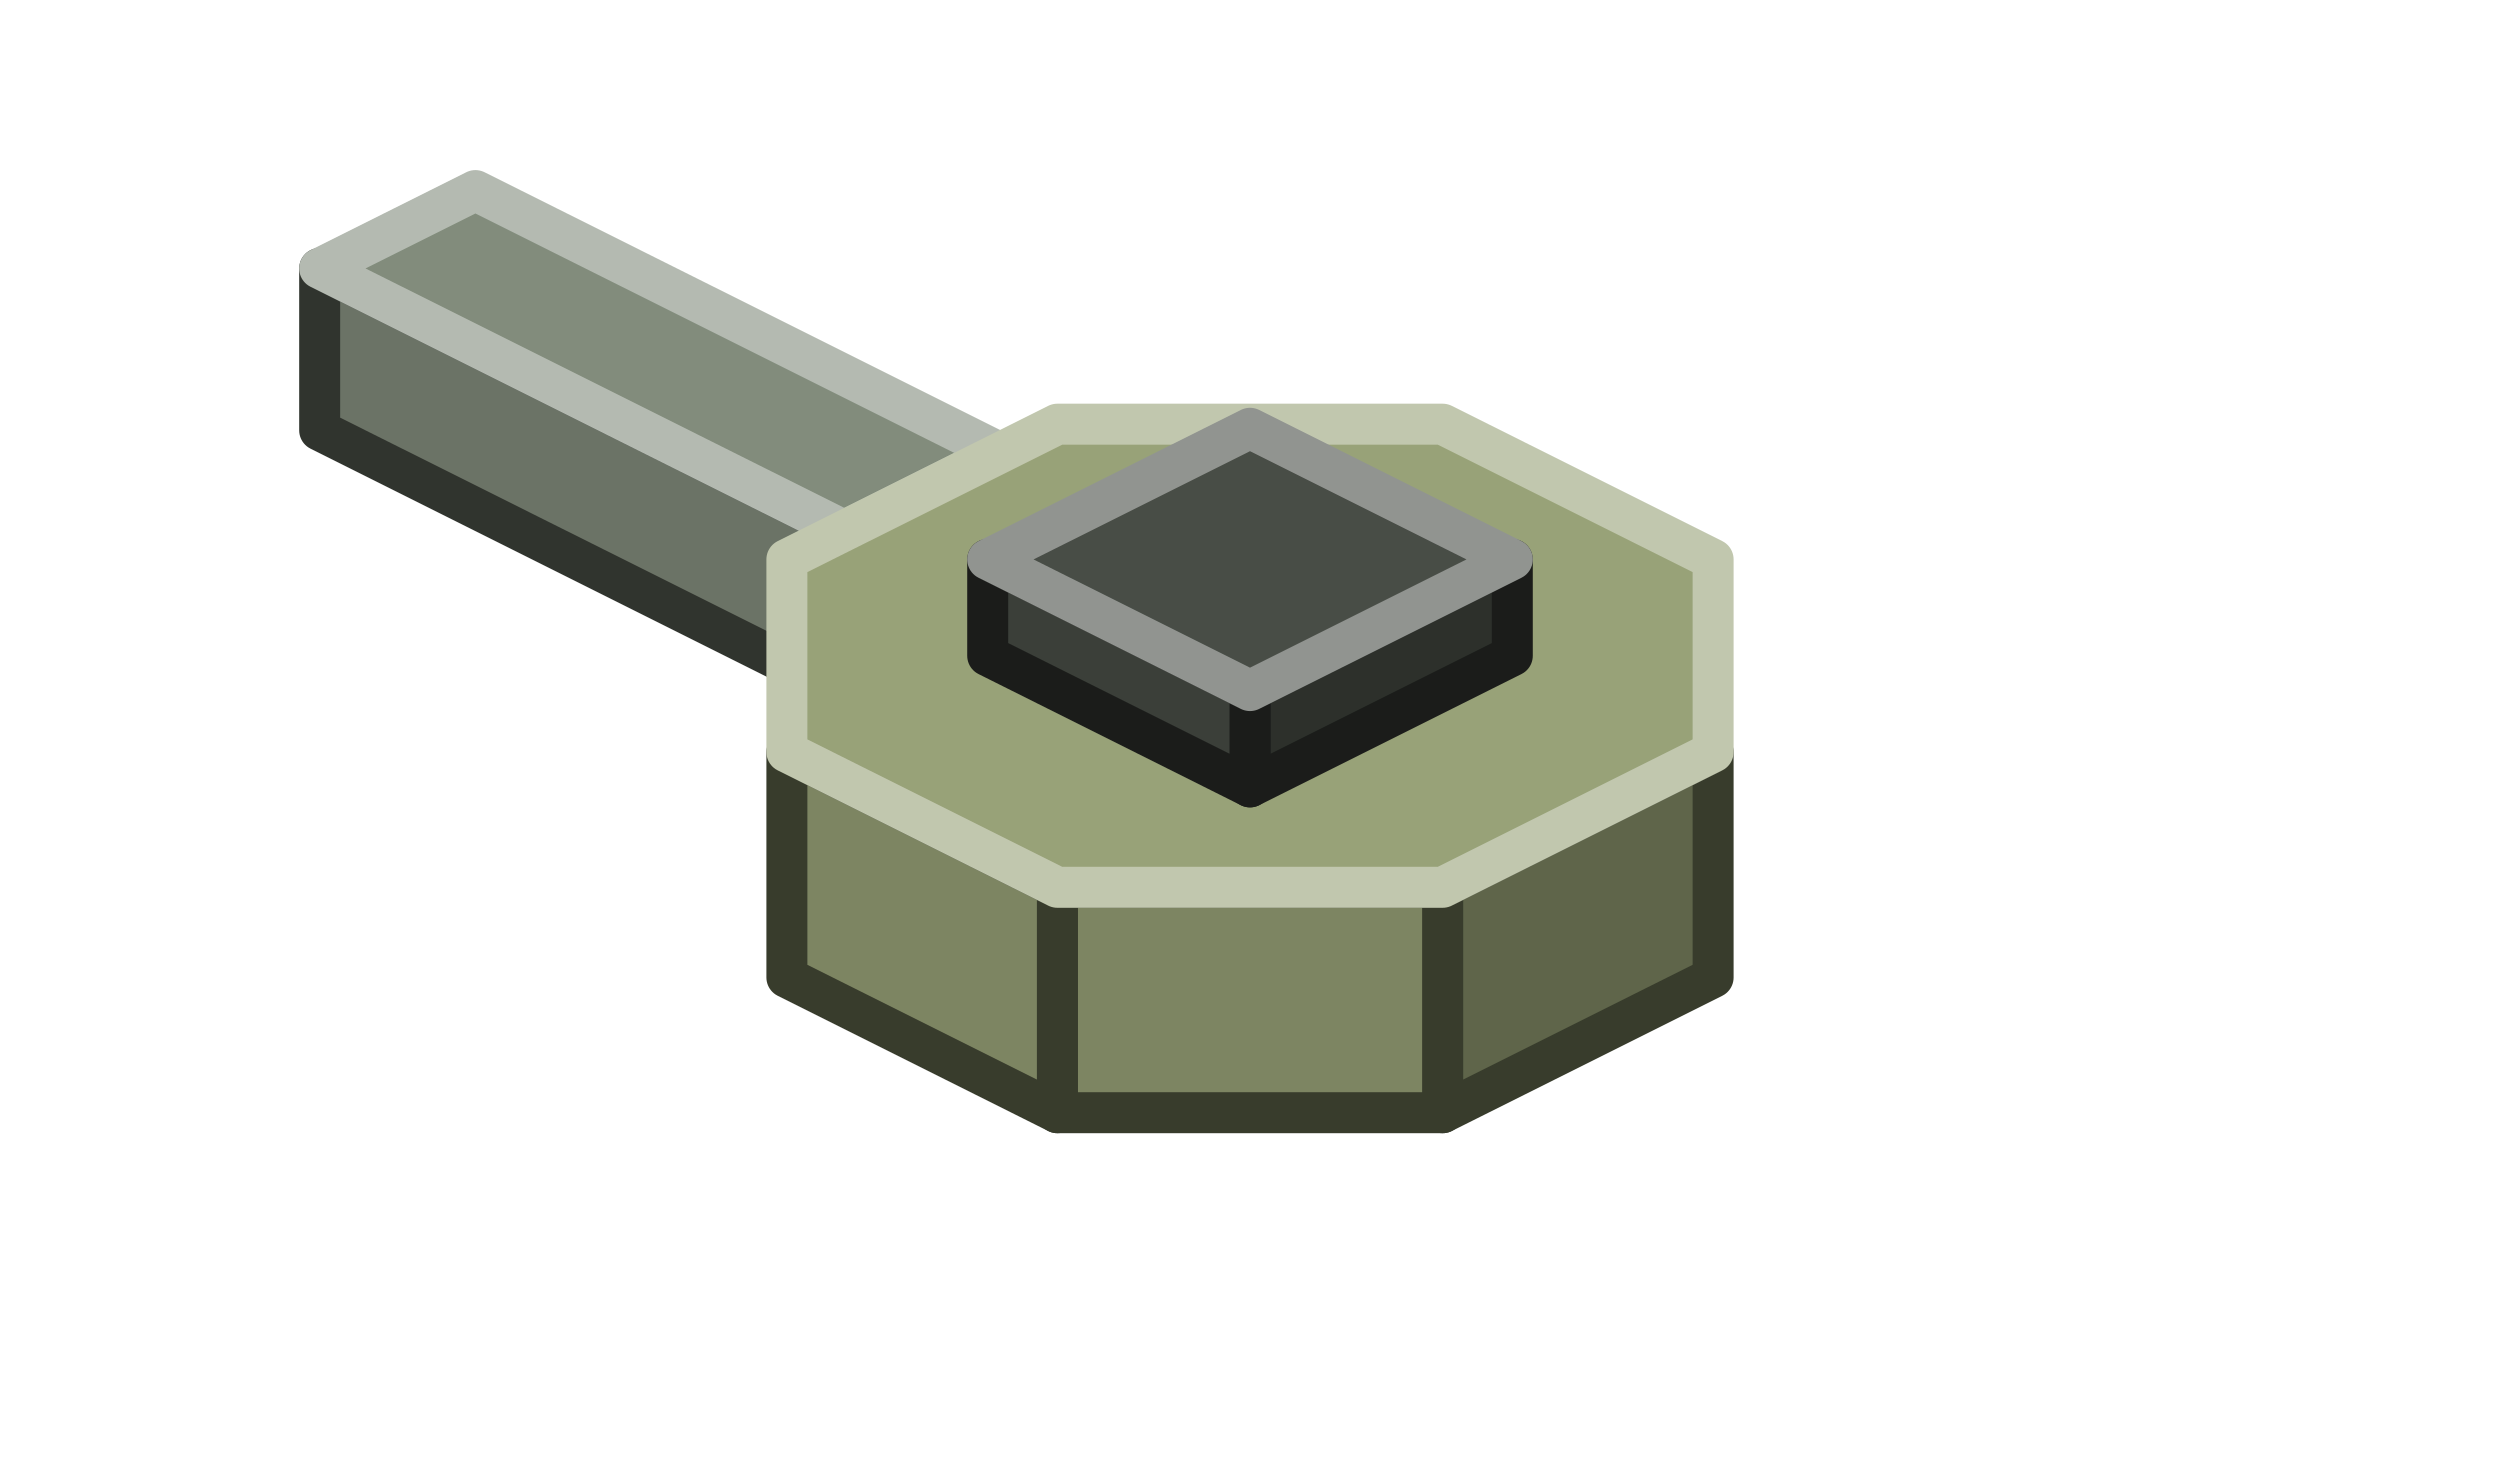
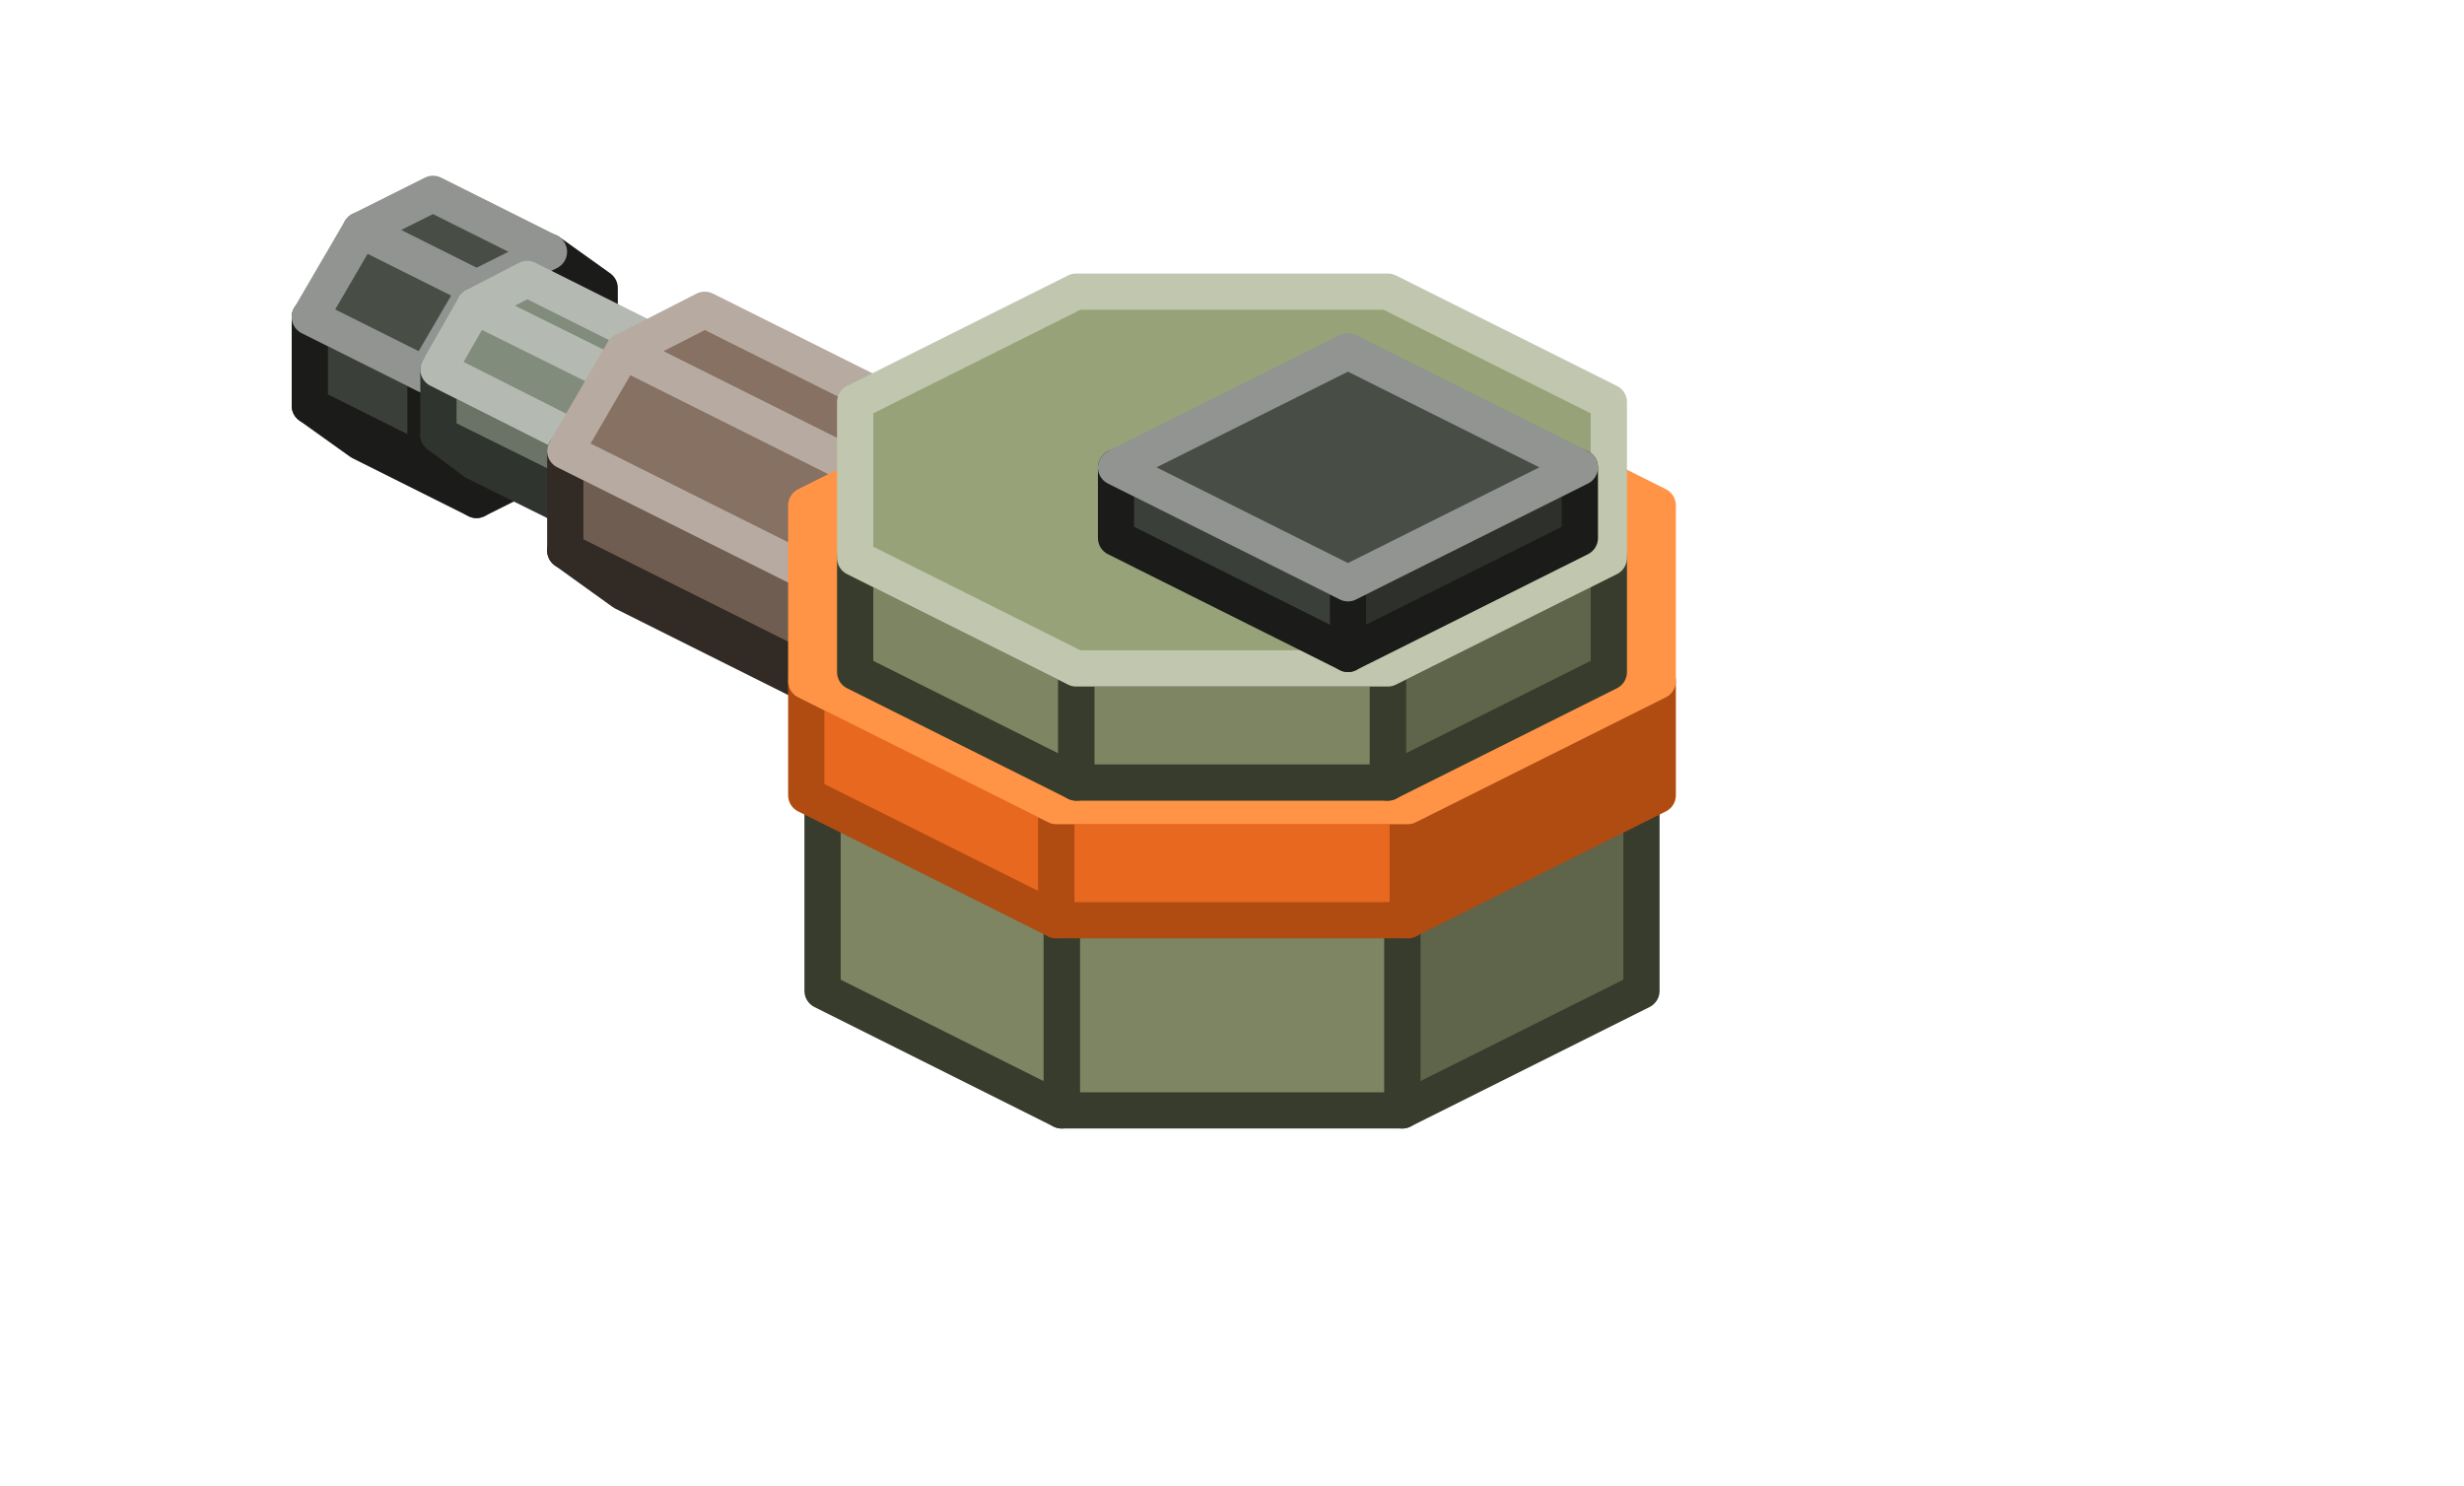
- <svg xmlns="http://www.w3.org/2000/svg" width="122" height="72" viewBox="0 0 122 72">
+ <svg xmlns="http://www.w3.org/2000/svg" width="136" height="82" viewBox="0 0 136 82">
  <g stroke-width="2" stroke-linejoin="round">
-     <polygon points="48.8,29.9 41.2,33.8 41.2,25.9 48.8,22.1" fill="#51574D" stroke="#30342E" />
-     <polygon points="41.2,33.8 15.6,21 15.6,13.1 41.2,25.9" fill="#6B7366" stroke="#30342E" />
-     <polygon points="23.2,9.3 48.8,22.1 41.2,25.9 15.6,13.1" fill="#828C7C" stroke="#B4BAB1" />
-     <polygon points="83.6,47.7 70.4,54.3 70.4,43.3 83.6,36.7" fill="#5F654A" stroke="#383C2C" />
-     <polygon points="70.4,54.3 51.6,54.3 51.6,43.3 70.4,43.3" fill="#7D8562" stroke="#383C2C" />
-     <polygon points="51.6,54.3 38.4,47.7 38.4,36.7 51.6,43.3" fill="#7D8562" stroke="#383C2C" />
-     <polygon points="51.6,20.7 70.4,20.7 83.6,27.3 83.6,36.7 70.4,43.3 51.6,43.3 38.4,36.7 38.4,27.3" fill="#98A278" stroke="#C1C7AE" />
-     <polygon points="73.8,32 61,38.4 61,33.7 73.8,27.3" fill="#2D302B" stroke="#1B1C1A" />
-     <polygon points="61,38.4 48.2,32 48.2,27.3 61,33.7" fill="#3B3F39" stroke="#1B1C1A" />
-     <polygon points="61,20.9 73.8,27.3 61,33.7 48.2,27.3" fill="#484D46" stroke="#919490" />
+     <polygon points="23.5,20.7 23.5,25.6 17.1,22.4 17.1,17.5" fill="#3B3F39" stroke="#1B1C1A" />
+     <polygon points="23.5,25.6 26.3,27.6 19.9,24.4 17.1,22.4" fill="#2D302B" stroke="#1B1C1A" />
+     <polygon points="33.1,15.9 30.3,13.9 26.3,15.9 23.5,20.7 23.5,25.6 26.3,27.6 30.3,25.6 33.1,20.8" fill="#2D302B" stroke="#1B1C1A" />
+     <polygon points="30.3,13.9 26.3,15.9 19.9,12.7 23.9,10.7" fill="#484D46" stroke="#919490" />
+     <polygon points="26.3,15.9 23.5,20.7 17.1,17.5 19.9,12.7" fill="#484D46" stroke="#919490" />
+     <polygon points="35.7,26.2 35.7,29.7 24.2,24 24.2,20.4" fill="#6B7366" stroke="#30342E" />
+     <polygon points="35.7,29.7 37.7,31.2 26.2,25.5 24.2,24" fill="#51574D" stroke="#30342E" />
+     <polygon points="42.7,22.6 40.7,21.2 37.7,22.6 35.7,26.2 35.7,29.7 37.7,31.2 40.7,29.8 42.7,26.2" fill="#51574D" stroke="#30342E" />
+     <polygon points="40.7,21.2 37.7,22.6 26.2,16.9 29.1,15.4" fill="#828C7C" stroke="#B4BAB1" />
+     <polygon points="37.7,22.6 35.7,26.2 24.2,20.4 26.2,16.9" fill="#828C7C" stroke="#B4BAB1" />
+     <polygon points="47.8,33.2 47.8,38.7 31.2,30.4 31.2,24.9" fill="#6E5D50" stroke="#322A24" />
+     <polygon points="47.8,38.7 51,41 34.4,32.7 31.2,30.4" fill="#53463C" stroke="#322A24" />
+     <polygon points="58.7,27.8 55.5,25.4 51,27.7 47.8,33.2 47.8,38.7 51,41 55.5,38.8 58.7,33.3" fill="#53463C" stroke="#322A24" />
+     <polygon points="55.5,25.4 51,27.7 34.4,19.4 38.9,17.1" fill="#867162" stroke="#B6AAA1" />
+     <polygon points="51,27.7 47.8,33.2 31.2,24.9 34.4,19.4" fill="#867162" stroke="#B6AAA1" />
+     <polygon points="90.6,54.7 77.4,61.3 77.4,50.3 90.6,43.7" fill="#5F654A" stroke="#383C2C" />
+     <polygon points="77.4,61.3 58.6,61.3 58.6,50.3 77.4,50.3" fill="#7D8562" stroke="#383C2C" />
+     <polygon points="58.6,61.3 45.4,54.7 45.4,43.7 58.6,50.3" fill="#7D8562" stroke="#383C2C" />
+     <polygon points="58.6,27.7 77.4,27.7 90.6,34.3 90.6,43.7 77.4,50.3 58.6,50.3 45.4,43.7 45.4,34.3" fill="#98A278" stroke="#C1C7AE" />
+     <polygon points="91.5,43.9 77.7,50.8 77.7,44.5 91.5,37.6" fill="#B04B12" stroke="#B04B12" />
+     <polygon points="77.7,50.8 58.3,50.8 58.3,44.5 77.7,44.5" fill="#E8681F" stroke="#B04B12" />
+     <polygon points="58.3,50.8 44.5,43.9 44.5,37.6 58.3,44.5" fill="#E8681F" stroke="#B04B12" />
+     <polygon points="58.3,21 77.7,21 91.5,27.9 91.5,37.6 77.7,44.5 58.3,44.5 44.5,37.6 44.5,27.9" fill="#FF9446" stroke="#FF9446" />
+     <polygon points="88.8,37.1 76.6,43.2 76.6,36.9 88.8,30.8" fill="#5F654A" stroke="#383C2C" />
+     <polygon points="76.6,43.2 59.4,43.2 59.4,36.9 76.6,36.9" fill="#7D8562" stroke="#383C2C" />
+     <polygon points="59.4,43.2 47.2,37.1 47.2,30.8 59.4,36.9" fill="#7D8562" stroke="#383C2C" />
+     <polygon points="59.4,16.1 76.6,16.1 88.8,22.2 88.8,30.8 76.6,36.9 59.4,36.9 47.2,30.8 47.2,22.2" fill="#98A278" stroke="#C1C7AE" />
+     <polygon points="87.2,29.7 74.4,36.1 74.4,32.2 87.2,25.8" fill="#2D302B" stroke="#1B1C1A" />
+     <polygon points="74.4,36.1 61.6,29.7 61.6,25.8 74.4,32.2" fill="#3B3F39" stroke="#1B1C1A" />
+     <polygon points="74.4,19.4 87.2,25.8 74.4,32.2 61.6,25.8" fill="#484D46" stroke="#919490" />
  </g>
</svg>
